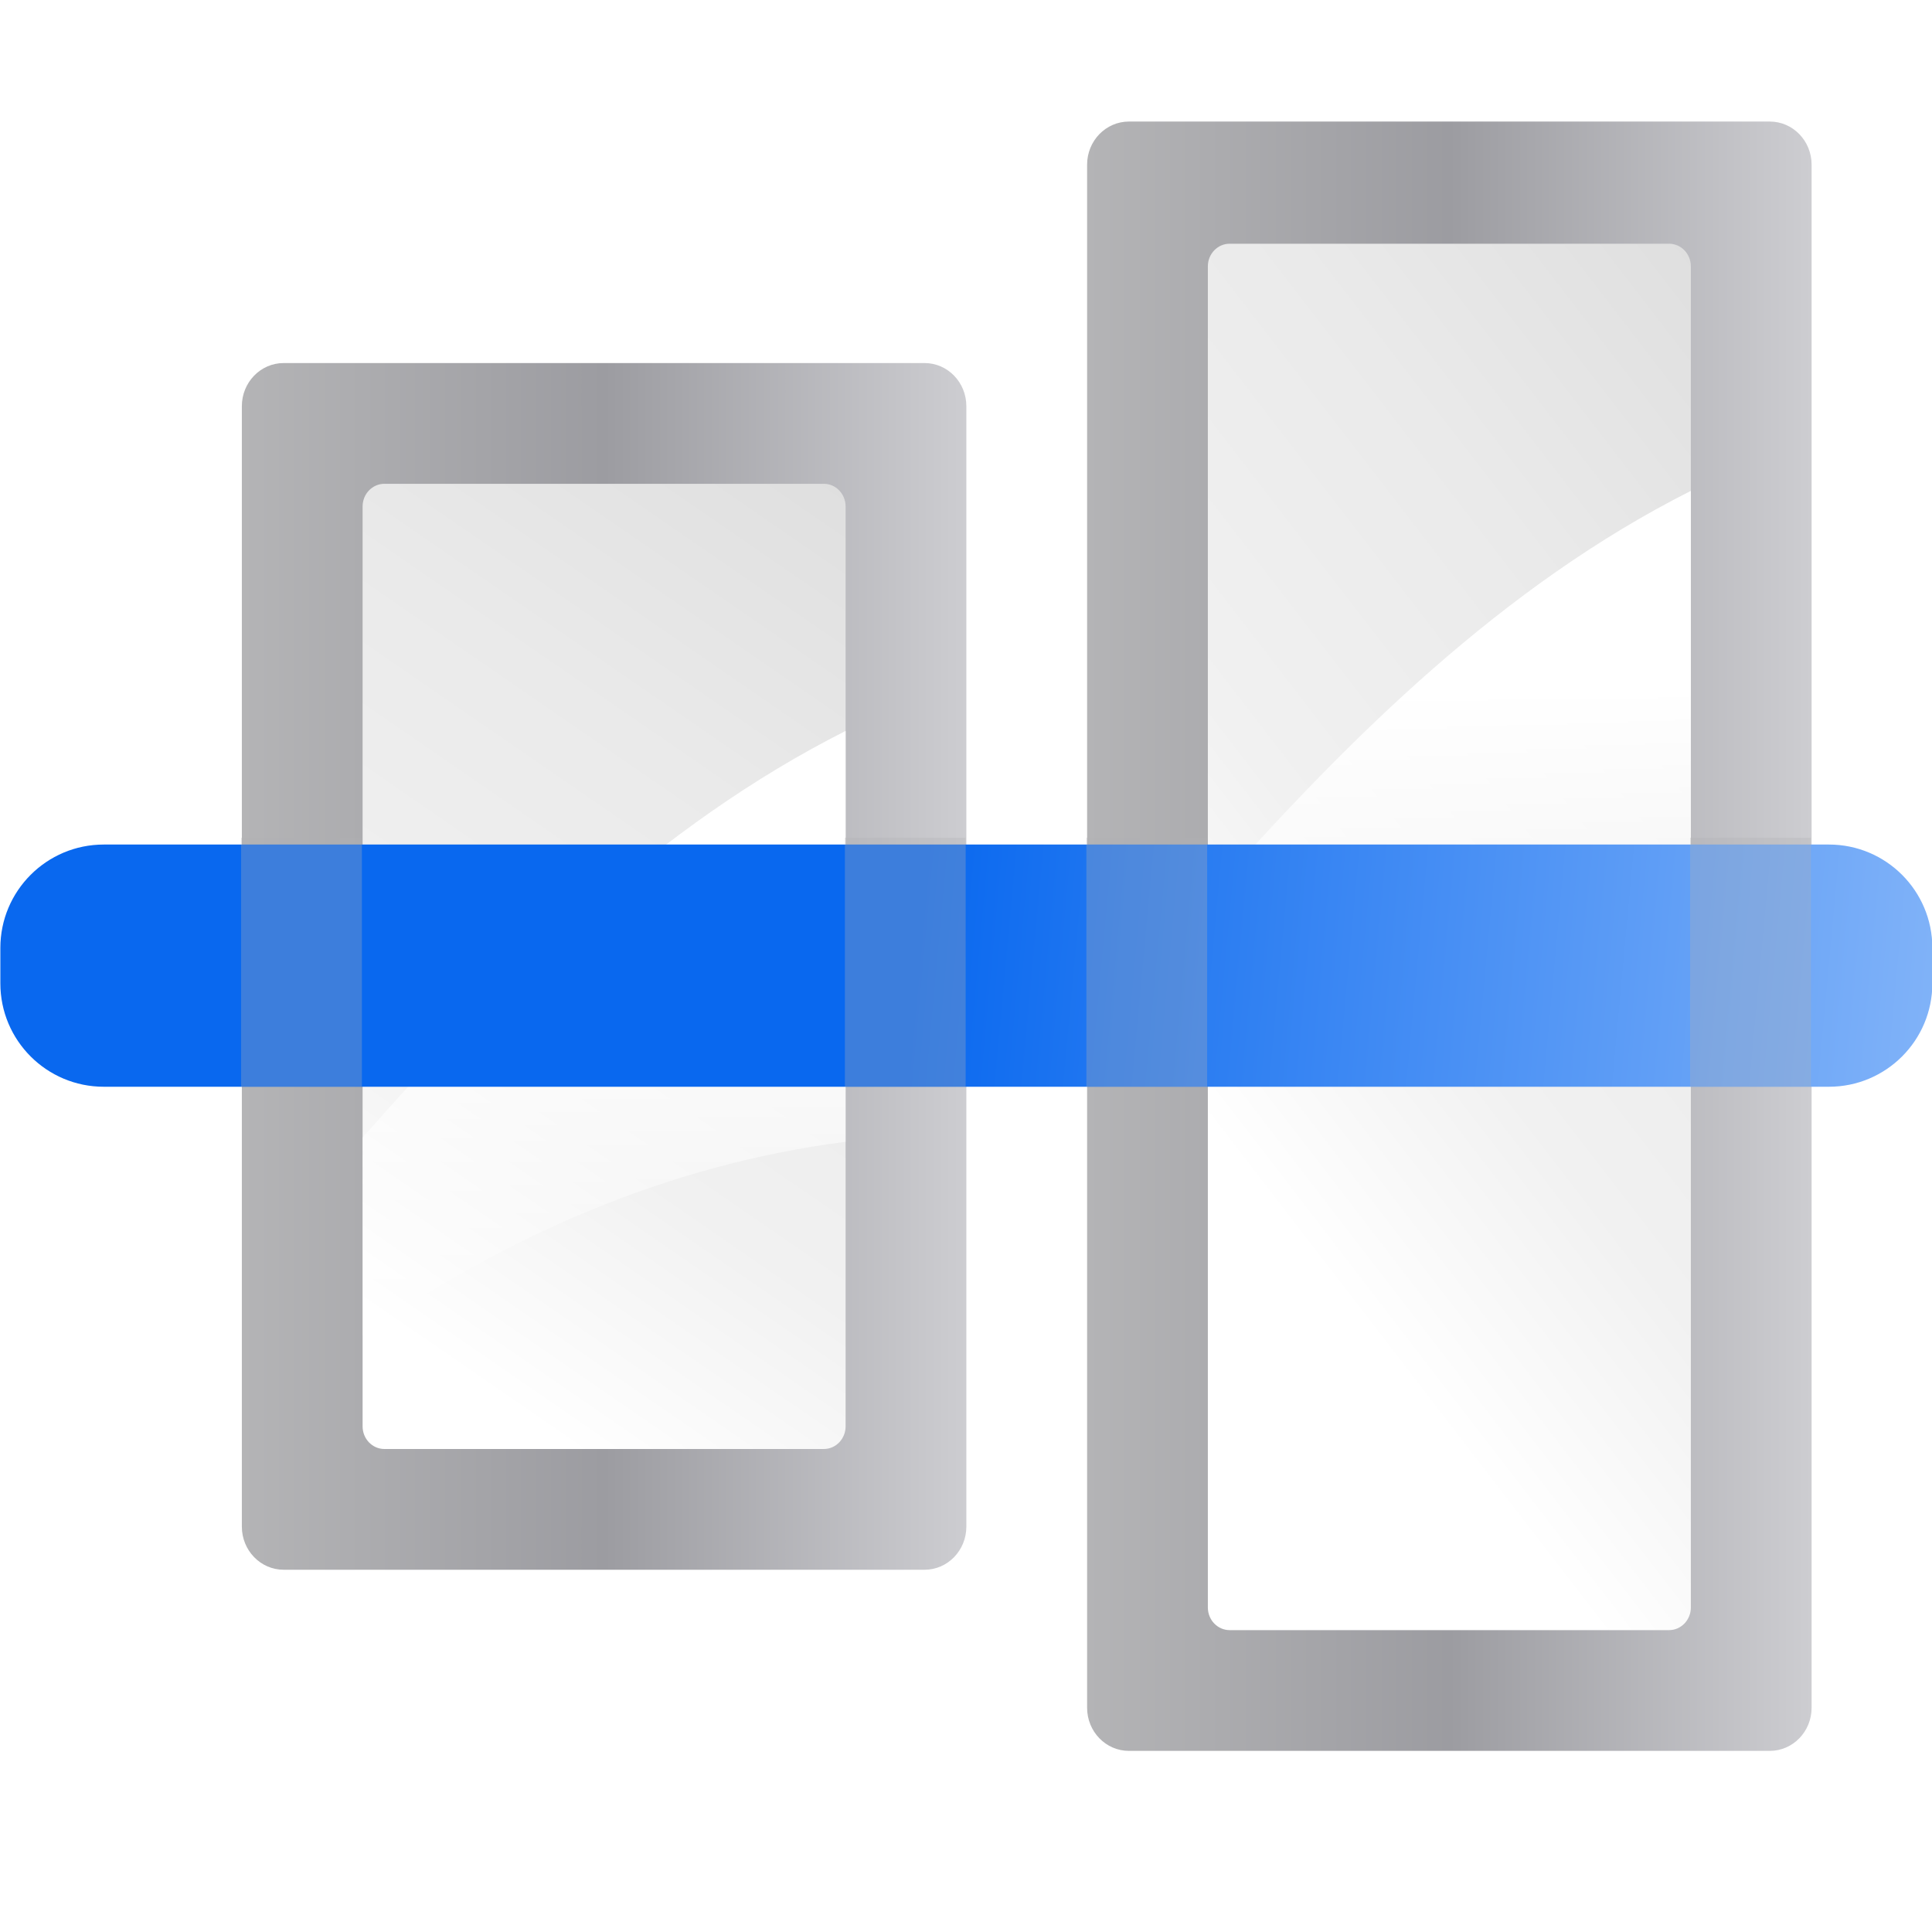
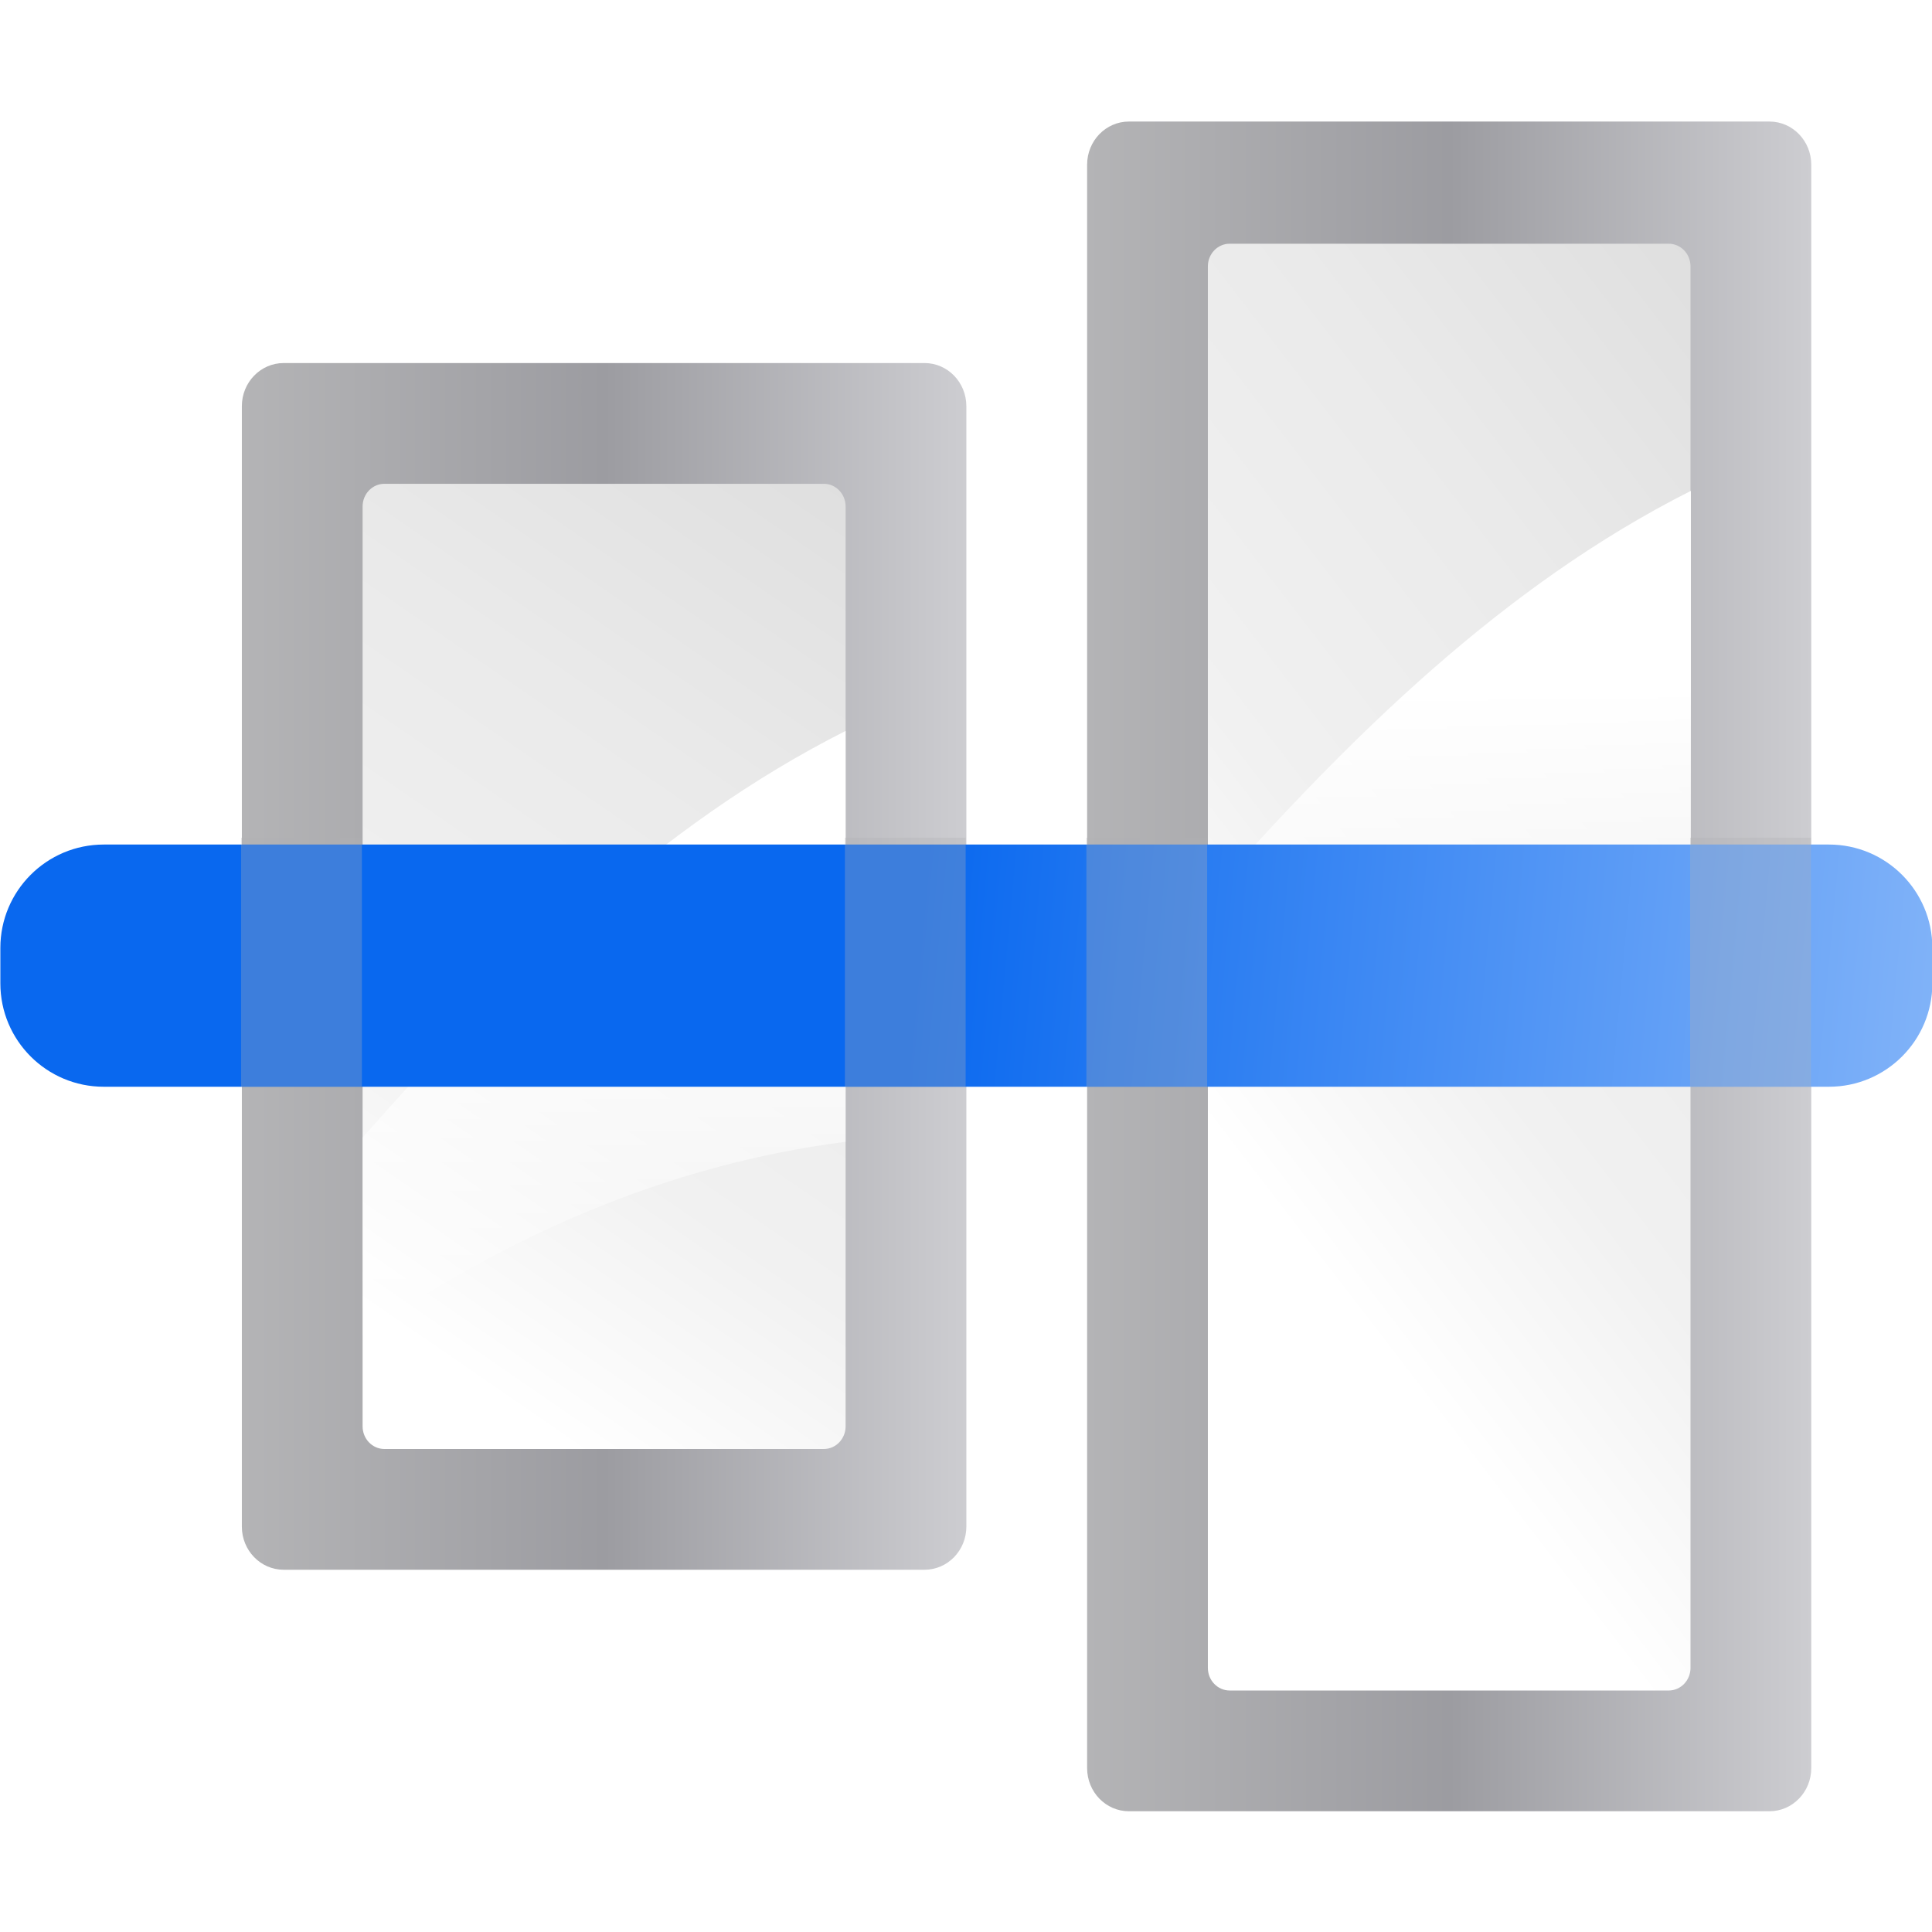
<svg xmlns="http://www.w3.org/2000/svg" xmlns:xlink="http://www.w3.org/1999/xlink" width="16" height="16" id="svg3408" version="1.0">
  <defs id="defs3410">
    <linearGradient id="linearGradient3310">
      <stop style="stop-color:#ffffff;stop-opacity:1;" offset="0" id="stop3312" />
      <stop style="stop-color:#ffffff;stop-opacity:0;" offset="1" id="stop3314" />
    </linearGradient>
    <linearGradient id="linearGradient3369">
      <stop style="stop-color:#ffffff;stop-opacity:1;" offset="0" id="stop3372" />
      <stop id="stop3374" offset="0.426" style="stop-color:#ffffff;stop-opacity:1;" />
      <stop id="stop3376" offset="0.589" style="stop-color:#f1f1f1;stop-opacity:1;" />
      <stop style="stop-color:#eaeaea;stop-opacity:1;" offset="0.802" id="stop3378" />
      <stop style="stop-color:#dfdfdf;stop-opacity:1;" offset="1" id="stop3384" />
    </linearGradient>
    <linearGradient id="linearGradient7422">
      <stop id="stop7424" offset="0" style="stop-color:#b4b4b6;stop-opacity:1;" />
      <stop style="stop-color:#9c9ca1;stop-opacity:1;" offset="0.5" id="stop5348" />
      <stop style="stop-color:#cdcdd1;stop-opacity:1;" offset="1" id="stop7426" />
    </linearGradient>
    <linearGradient id="linearGradient2399">
      <stop style="stop-color:#0968ef;stop-opacity:1;" offset="0" id="stop2401" />
      <stop style="stop-color:#aecffc;stop-opacity:1;" offset="1" id="stop2403" />
    </linearGradient>
    <linearGradient xlink:href="#linearGradient3310" id="linearGradient2342" gradientUnits="userSpaceOnUse" x1="77.562" y1="32" x2="108.625" y2="32" gradientTransform="matrix(0,1,1,0,64.0472,-32.0403)" />
    <linearGradient xlink:href="#linearGradient3369" id="linearGradient2345" gradientUnits="userSpaceOnUse" gradientTransform="matrix(0.7619947,0,0,0.4444445,-117.3962,-68.49164)" x1="-38.786" y1="88.605" x2="112" y2="28" />
    <linearGradient xlink:href="#linearGradient7422" id="linearGradient2348" gradientUnits="userSpaceOnUse" gradientTransform="matrix(0.08997474,0,0,0.07807154,-118.7877,-106.9493)" x1="399.775" y1="1164.67" x2="399.775" y2="549.061" />
    <linearGradient xlink:href="#linearGradient3369" id="linearGradient2351" gradientUnits="userSpaceOnUse" gradientTransform="matrix(1.043928,0,0,0.4444445,-133.0671,-124.4916)" x1="-15.763" y1="98.608" x2="112" y2="28" />
    <linearGradient xlink:href="#linearGradient7422" id="linearGradient2354" gradientUnits="userSpaceOnUse" gradientTransform="matrix(0.1176666,0,0,0.07807154,-131.9445,-162.9493)" x1="399.775" y1="1164.67" x2="399.775" y2="549.061" />
    <linearGradient xlink:href="#linearGradient3310" id="linearGradient3301" gradientUnits="userSpaceOnUse" gradientTransform="matrix(0,1,1,0,8.0472,-16.1347)" x1="77.562" y1="32" x2="108.625" y2="32" />
    <linearGradient xlink:href="#linearGradient2399" id="linearGradient3303" gradientUnits="userSpaceOnUse" gradientTransform="matrix(1.941948,0,0,1.137016,40.41722,-137.1433)" x1="16.263" y1="67.869" x2="28.913" y2="-12.524" />
  </defs>
  <g id="layer1" transform="translate(0,-112)">
    <g id="g880" transform="matrix(0.125,0,0,0.125,-0.00294971,112)">
-       <rect transform="matrix(0,-1,-1,0,0,0)" style="fill:url(#linearGradient2354);fill-opacity:1;fill-rule:nonzero;stroke:none;stroke-width:2;stroke-linecap:round;stroke-linejoin:round;stroke-miterlimit:4;stroke-dasharray:none;stroke-dashoffset:4;stroke-opacity:1" id="rect2894" width="107.947" height="48" x="-116" y="-120.047" ry="2.769" rx="2.857" />
-       <rect transform="matrix(0,-1,-1,0,0,0)" ry="1.444" rx="1.5" y="-112.047" x="-108" height="32" width="91.853" id="rect4026" style="fill:url(#linearGradient2351);fill-opacity:1;fill-rule:evenodd;stroke:none;stroke-width:8;stroke-linecap:round;stroke-linejoin:round;stroke-miterlimit:4;stroke-dasharray:none;stroke-opacity:1" />
+       <rect transform="matrix(0,-1,-1,0,0,0)" style="fill:url(#linearGradient2354);fill-opacity:1;fill-rule:nonzero;stroke:none;stroke-width:2;stroke-linecap:round;stroke-linejoin:round;stroke-miterlimit:4;stroke-dasharray:none;stroke-dashoffset:4;stroke-opacity:1" id="rect2894" width="111.947" height="47.976" x="-120" y="-120.024" ry="2.769" rx="2.857" />
+       <rect transform="matrix(0,-1,-1,0,0,0)" ry="1.444" rx="1.5" y="-112.024" x="-112" height="31.976" width="95.853" id="rect4026" style="fill:url(#linearGradient2351);fill-opacity:1;fill-rule:evenodd;stroke:none;stroke-width:8;stroke-linecap:round;stroke-linejoin:round;stroke-miterlimit:4;stroke-dasharray:none;stroke-opacity:1" />
      <rect transform="matrix(0,-1,-1,0,0,0)" rx="2.857" ry="2.769" y="-64.047" x="-104" height="48" width="79.947" id="rect2324" style="fill:url(#linearGradient2348);fill-opacity:1;fill-rule:nonzero;stroke:none;stroke-width:2;stroke-linecap:round;stroke-linejoin:round;stroke-miterlimit:4;stroke-dasharray:none;stroke-dashoffset:4;stroke-opacity:1" />
      <rect transform="matrix(0,-1,-1,0,0,0)" style="fill:url(#linearGradient2345);fill-opacity:1;fill-rule:evenodd;stroke:none;stroke-width:8;stroke-linecap:round;stroke-linejoin:round;stroke-miterlimit:4;stroke-dasharray:none;stroke-opacity:1" id="rect2326" width="63.947" height="32" x="-96" y="-56.047" rx="1.5" ry="1.444" />
      <path id="path2336" d="M 80.047,59.46 C 89.475,48.776 99.673,38.761 112.047,32.522 V 59.741 C 100.2,61.265 89.498,66.024 80.047,72.585 Z" style="fill:url(#linearGradient2342);fill-opacity:1;fill-rule:evenodd;stroke:none;stroke-width:1px;stroke-linecap:butt;stroke-linejoin:miter;stroke-opacity:1" />
      <path style="fill:url(#linearGradient3301);fill-opacity:1;fill-rule:evenodd;stroke:none;stroke-width:1px;stroke-linecap:butt;stroke-linejoin:miter;stroke-opacity:1" d="m 24.047,75.365 c 9.428,-10.684 19.626,-20.698 32,-26.938 v 27.219 c -11.847,1.524 -22.549,6.283 -32,12.844 z" id="path3318" />
      <rect transform="rotate(90)" ry="6.852" rx="6.852" y="-128.047" x="55.953" height="128" width="16.047" id="rect3322" style="fill:url(#linearGradient3303);fill-opacity:1;stroke:none;stroke-width:3.201;stroke-linecap:round;stroke-linejoin:round;stroke-miterlimit:4;stroke-dasharray:none;stroke-dashoffset:1.088;stroke-opacity:1" />
      <rect ry="0" rx="0" y="55.5" x="16" height="16.5" width="8" id="rect3323" style="opacity:0.315;fill:#afafb2;fill-opacity:1;stroke:none;stroke-width:4;stroke-linecap:round;stroke-linejoin:round;stroke-miterlimit:4;stroke-dasharray:none;stroke-dashoffset:1.088;stroke-opacity:1" />
      <rect style="opacity:0.315;fill:#afafb2;fill-opacity:1;stroke:none;stroke-width:4;stroke-linecap:round;stroke-linejoin:round;stroke-miterlimit:4;stroke-dasharray:none;stroke-dashoffset:1.088;stroke-opacity:1" id="rect3325" width="8" height="16.5" x="56" y="55.5" rx="0" ry="0" />
      <rect ry="0" rx="0" y="55.5" x="72" height="16.5" width="8" id="rect3327" style="opacity:0.315;fill:#afafb2;fill-opacity:1;stroke:none;stroke-width:4;stroke-linecap:round;stroke-linejoin:round;stroke-miterlimit:4;stroke-dasharray:none;stroke-dashoffset:1.088;stroke-opacity:1" />
      <rect style="opacity:0.315;fill:#afafb2;fill-opacity:1;stroke:none;stroke-width:4;stroke-linecap:round;stroke-linejoin:round;stroke-miterlimit:4;stroke-dasharray:none;stroke-dashoffset:1.088;stroke-opacity:1" id="rect3329" width="8" height="16.5" x="112" y="55.5" rx="0" ry="0" />
    </g>
  </g>
</svg>
